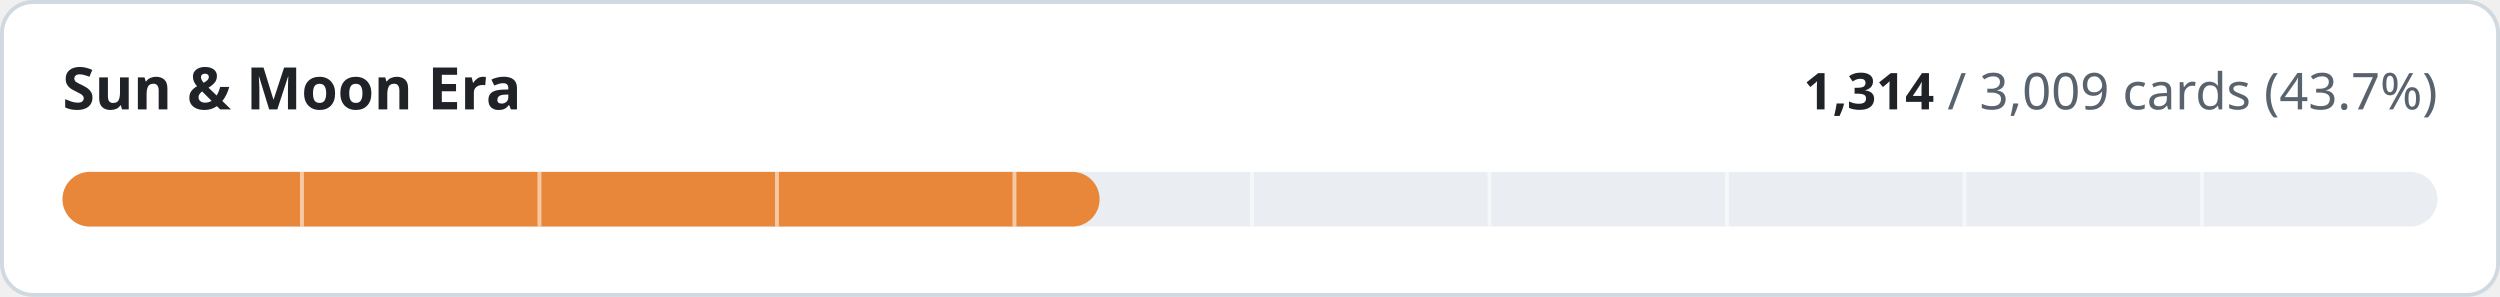
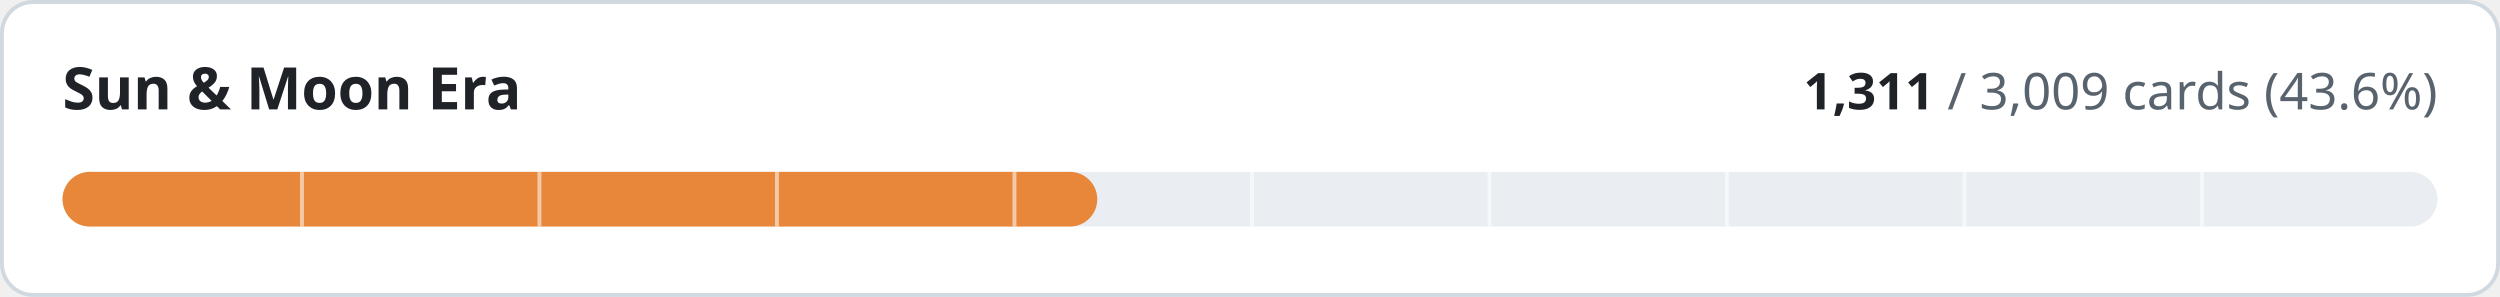
- <svg xmlns="http://www.w3.org/2000/svg" width="640" height="76" viewBox="0 0 640 76" role="img" aria-label="Sun &amp; Moon Era: 1314 of 3009 cards implemented">
+ <svg xmlns="http://www.w3.org/2000/svg" width="640" height="76" viewBox="0 0 640 76" role="img" aria-label="Sun &amp; Moon Era: 1311 of 3009 cards implemented">
  <style>
.t{fill:#1f2328}.m{fill:#59636e}.trk{fill:#eaeef2}.bd{stroke:#d1d9e0}.bg{fill:#ffffff}
@media (prefers-color-scheme:dark){.t{fill:#f0f6fc}.m{fill:#9198a1}.trk{fill:#262c36}.bd{stroke:#3d444d}.bg{fill:#0d1117}}
text{font-family:-apple-system,BlinkMacSystemFont,'Segoe UI','Noto Sans',Helvetica,Arial,sans-serif;font-variant-numeric:tabular-nums}
</style>
  <rect class="bg bd" x="0.5" y="0.5" width="639" height="75" rx="8" stroke-width="1" />
  <text class="t" x="16" y="28" font-size="15" font-weight="600">Sun &amp; Moon Era</text>
  <text class="m" x="624" y="28" font-size="13" text-anchor="end">
-     <tspan class="t" font-weight="600">1,314</tspan> / 3,009 cards (43.7%)</text>
+     <tspan class="t" font-weight="600">1,311</tspan> / 3,009 cards (43.6%)</text>
  <rect class="trk" x="16" y="44" width="608" height="14" rx="7" />
-   <rect x="16" y="44" width="265.5" height="14" rx="7" fill="#e8873a" />
+   <rect x="16" y="44" width="264.9" height="14" rx="7" fill="#e8873a" />
  <rect x="76.8" y="44" width="1" height="14" class="bg" opacity="0.55" />
  <rect x="137.6" y="44" width="1" height="14" class="bg" opacity="0.55" />
  <rect x="198.4" y="44" width="1" height="14" class="bg" opacity="0.55" />
  <rect x="259.2" y="44" width="1" height="14" class="bg" opacity="0.55" />
  <rect x="320.0" y="44" width="1" height="14" class="bg" opacity="0.55" />
  <rect x="380.8" y="44" width="1" height="14" class="bg" opacity="0.55" />
  <rect x="441.6" y="44" width="1" height="14" class="bg" opacity="0.55" />
  <rect x="502.4" y="44" width="1" height="14" class="bg" opacity="0.55" />
  <rect x="563.2" y="44" width="1" height="14" class="bg" opacity="0.55" />
</svg>
